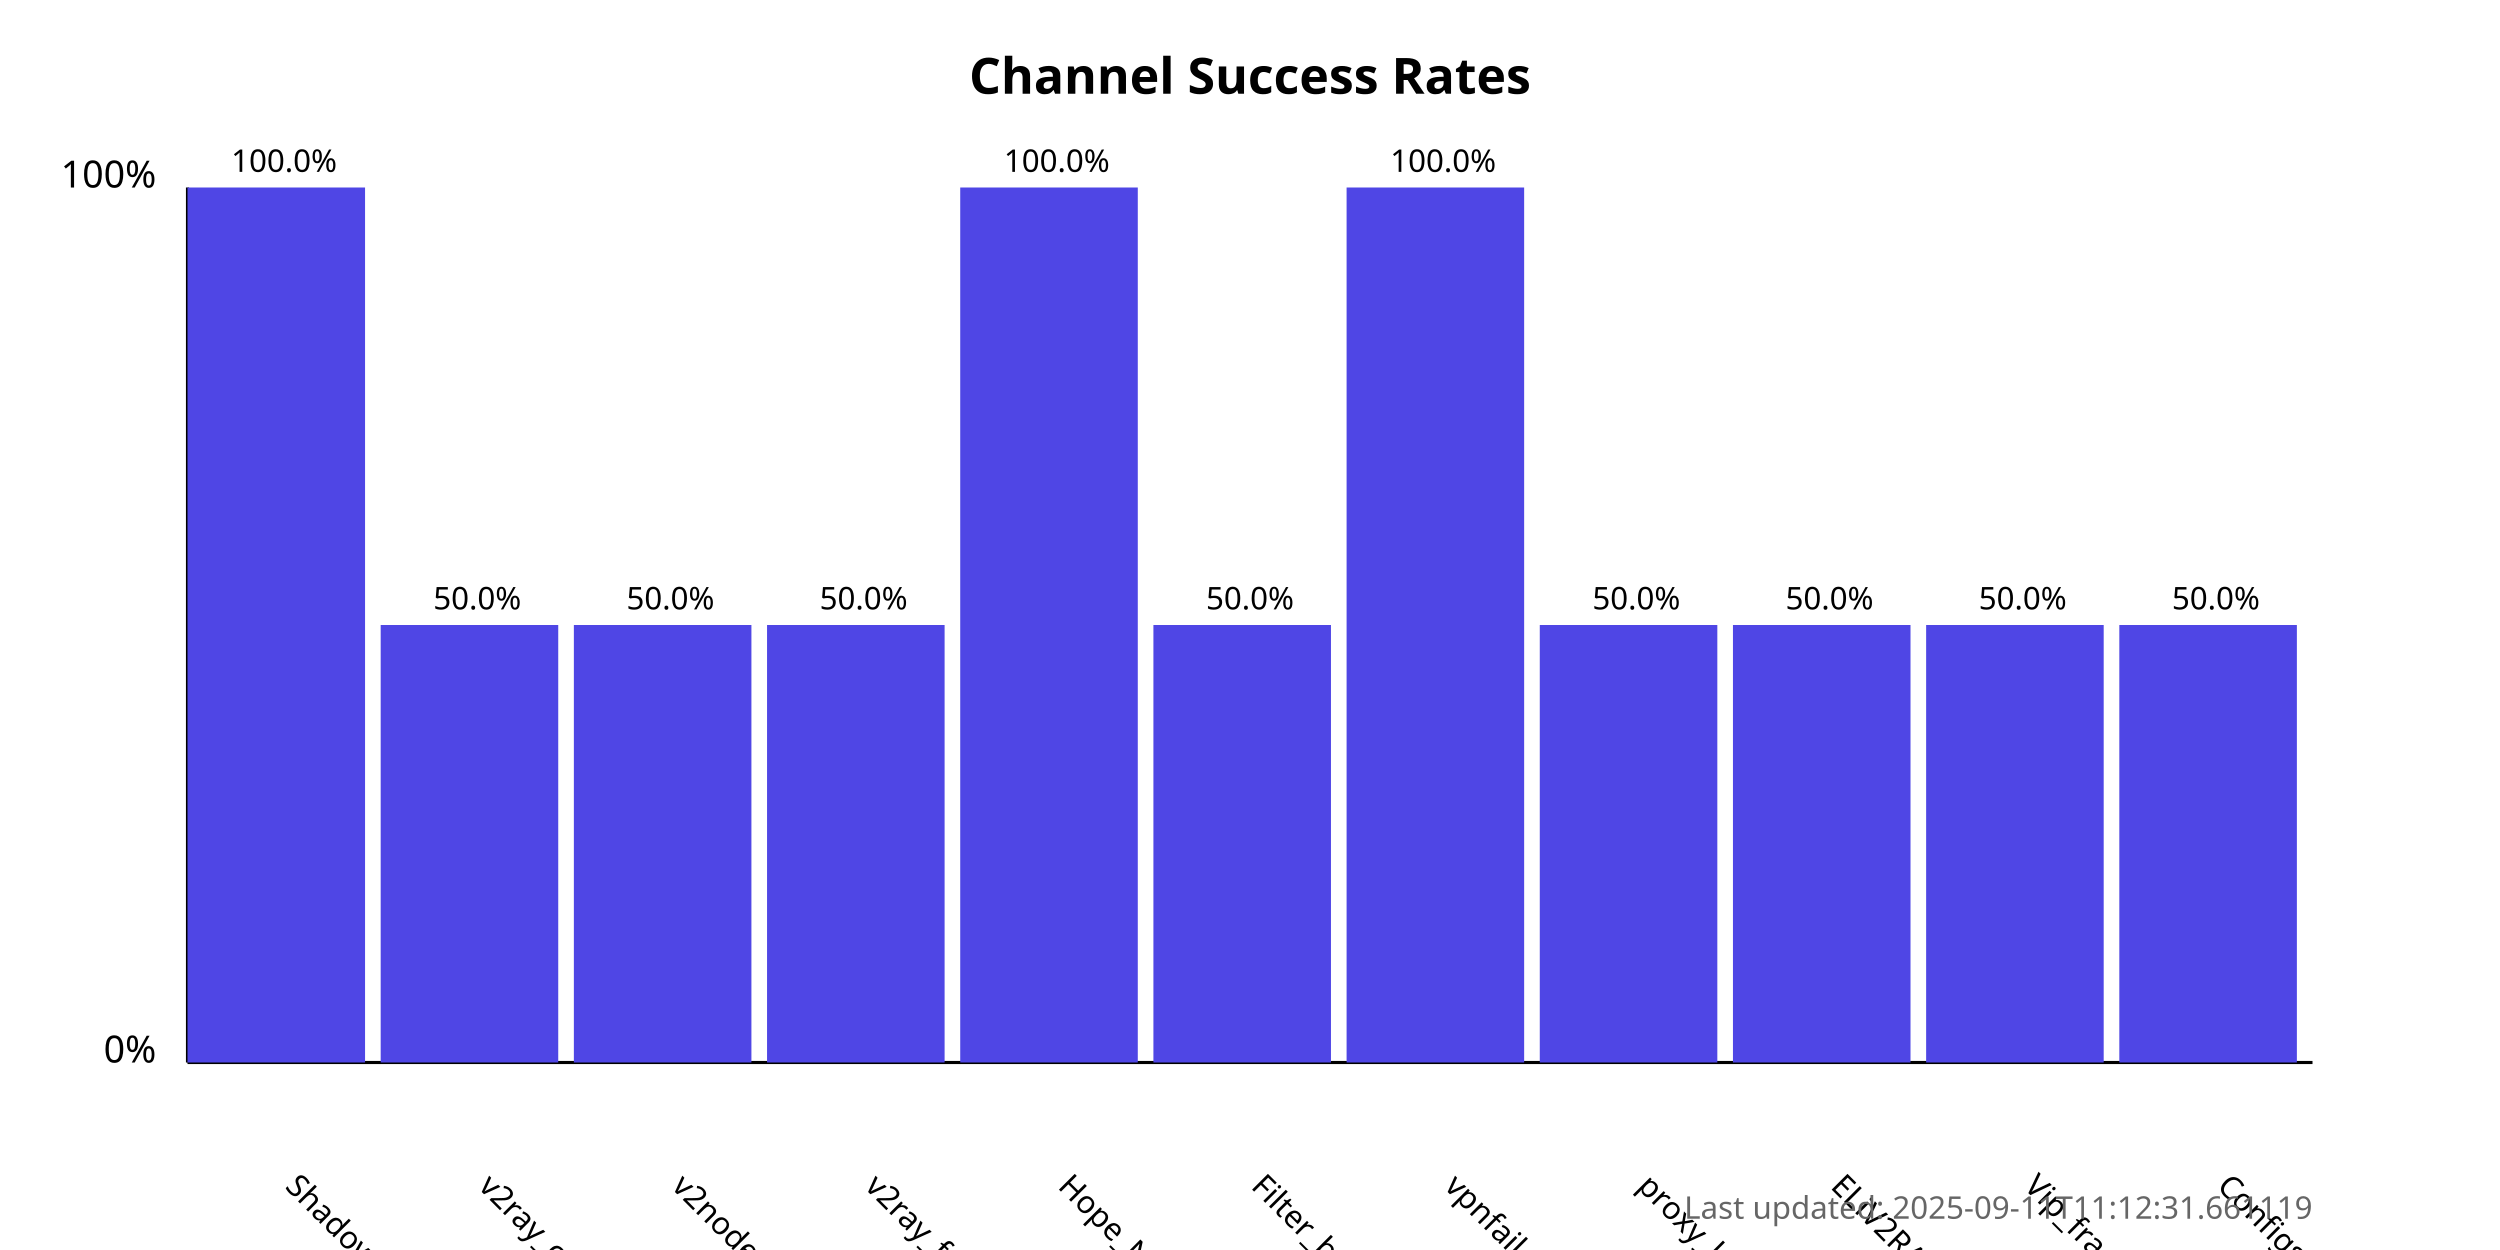
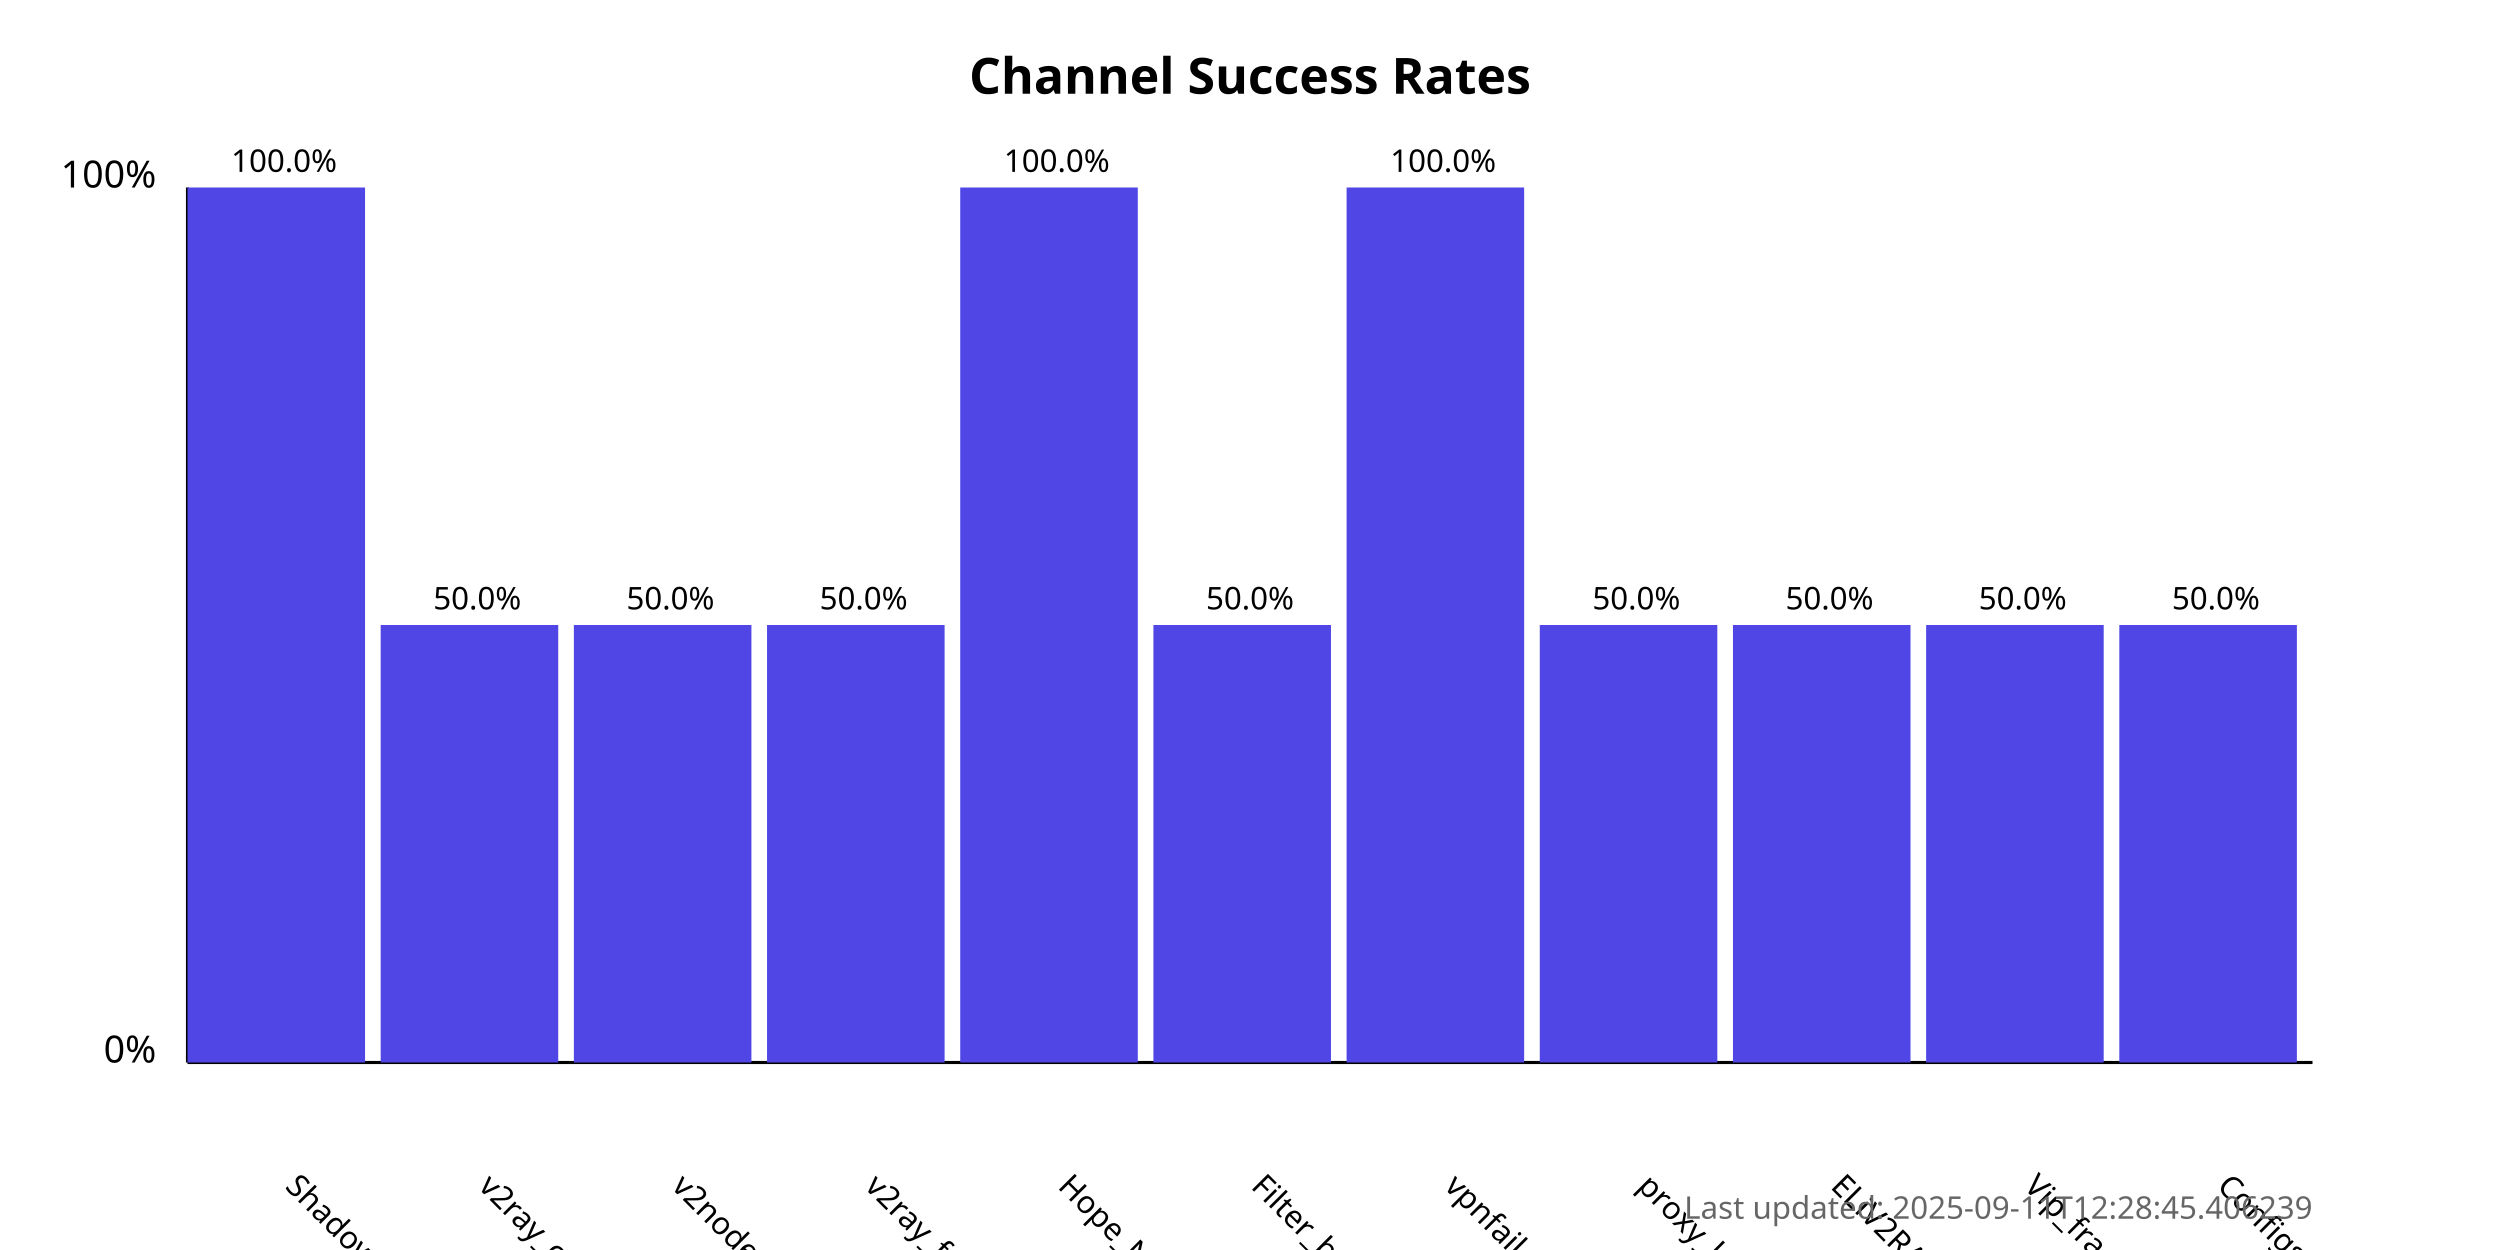
<svg xmlns="http://www.w3.org/2000/svg" width="800" height="400">
  <style>
            .chart-title { font: bold 16px sans-serif; }
            .axis-label { font: 12px sans-serif; }
            .tick-label { font: 10px sans-serif; }
            .bar { fill: #4f46e5; }
            .bar:hover { fill: #6366f1; }
            .timestamp { font: 10px sans-serif; fill: #666; }
        </style>
  <text x="400.0" y="30" text-anchor="middle" class="chart-title">
            Channel Success Rates
        </text>
  <line x1="60" y1="340" x2="60" y2="60" stroke="black" stroke-width="1" />
  <line x1="60" y1="340" x2="740" y2="340" stroke="black" stroke-width="1" />
  <text x="50" y="340" text-anchor="end" class="axis-label">0%</text>
  <text x="50" y="60" text-anchor="end" class="axis-label">100%</text>
  <g>
    <rect x="60" y="60.0" width="56.818" height="280.0" class="bar" />
    <text x="90.909" y="380" transform="rotate(45, 90.90909, 380)" text-anchor="start" class="tick-label">
                ShadowProxy66
            </text>
    <text x="90.909" y="55.0" text-anchor="middle" class="tick-label">
                100.0%
            </text>
  </g>
  <g>
    <rect x="121.818" y="200.0" width="56.818" height="140.0" class="bar" />
    <text x="152.727" y="380" transform="rotate(45, 152.7273, 380)" text-anchor="start" class="tick-label">
                v2ray_configs_pool
            </text>
    <text x="152.727" y="195.0" text-anchor="middle" class="tick-label">
                50.0%
            </text>
  </g>
  <g>
    <rect x="183.636" y="200.0" width="56.818" height="140.0" class="bar" />
    <text x="214.545" y="380" transform="rotate(45, 214.5455, 380)" text-anchor="start" class="tick-label">
                v2nodes
            </text>
    <text x="214.545" y="195.0" text-anchor="middle" class="tick-label">
                50.0%
            </text>
  </g>
  <g>
    <rect x="245.455" y="200.0" width="56.818" height="140.0" class="bar" />
    <text x="276.364" y="380" transform="rotate(45, 276.3636, 380)" text-anchor="start" class="tick-label">
                v2ray_free_conf
            </text>
    <text x="276.364" y="195.0" text-anchor="middle" class="tick-label">
                50.0%
            </text>
  </g>
  <g>
    <rect x="307.273" y="60.0" width="56.818" height="280.0" class="bar" />
    <text x="338.182" y="380" transform="rotate(45, 338.1818, 380)" text-anchor="start" class="tick-label">
                Hope_Net
            </text>
    <text x="338.182" y="55.0" text-anchor="middle" class="tick-label">
                100.0%
            </text>
  </g>
  <g>
    <rect x="369.091" y="200.0" width="56.818" height="140.0" class="bar" />
    <text x="400.0" y="380" transform="rotate(45, 400.0, 380)" text-anchor="start" class="tick-label">
                Filter_breaker
            </text>
    <text x="400.0" y="195.0" text-anchor="middle" class="tick-label">
                50.0%
            </text>
  </g>
  <g>
    <rect x="430.909" y="60.0" width="56.818" height="280.0" class="bar" />
    <text x="461.818" y="380" transform="rotate(45, 461.8182, 380)" text-anchor="start" class="tick-label">
                vpnfail_vless
            </text>
    <text x="461.818" y="55.0" text-anchor="middle" class="tick-label">
                100.0%
            </text>
  </g>
  <g>
    <rect x="492.727" y="200.0" width="56.818" height="140.0" class="bar" />
    <text x="523.636" y="380" transform="rotate(45, 523.6364, 380)" text-anchor="start" class="tick-label">
                proxy_kafee
            </text>
    <text x="523.636" y="195.0" text-anchor="middle" class="tick-label">
                50.0%
            </text>
  </g>
  <g>
    <rect x="554.545" y="200.0" width="56.818" height="140.0" class="bar" />
    <text x="585.455" y="380" transform="rotate(45, 585.4545, 380)" text-anchor="start" class="tick-label">
                ELiV2RAY
            </text>
    <text x="585.455" y="195.0" text-anchor="middle" class="tick-label">
                50.0%
            </text>
  </g>
  <g>
    <rect x="616.364" y="200.0" width="56.818" height="140.0" class="bar" />
    <text x="647.273" y="380" transform="rotate(45, 647.2727, 380)" text-anchor="start" class="tick-label">
                Vip_fragment_v2ray
            </text>
    <text x="647.273" y="195.0" text-anchor="middle" class="tick-label">
                50.0%
            </text>
  </g>
  <g>
    <rect x="678.182" y="200.0" width="56.818" height="140.0" class="bar" />
    <text x="709.091" y="380" transform="rotate(45, 709.0909, 380)" text-anchor="start" class="tick-label">
                ConfigsHubPlus
            </text>
    <text x="709.091" y="195.0" text-anchor="middle" class="tick-label">
                50.0%
            </text>
  </g>
  <text x="740" y="390" text-anchor="end" class="timestamp">
-             Last updated: 2025-09-11T11:12:31.661119
+             Last updated: 2025-09-11T12:28:45.406239
        </text>
</svg>
